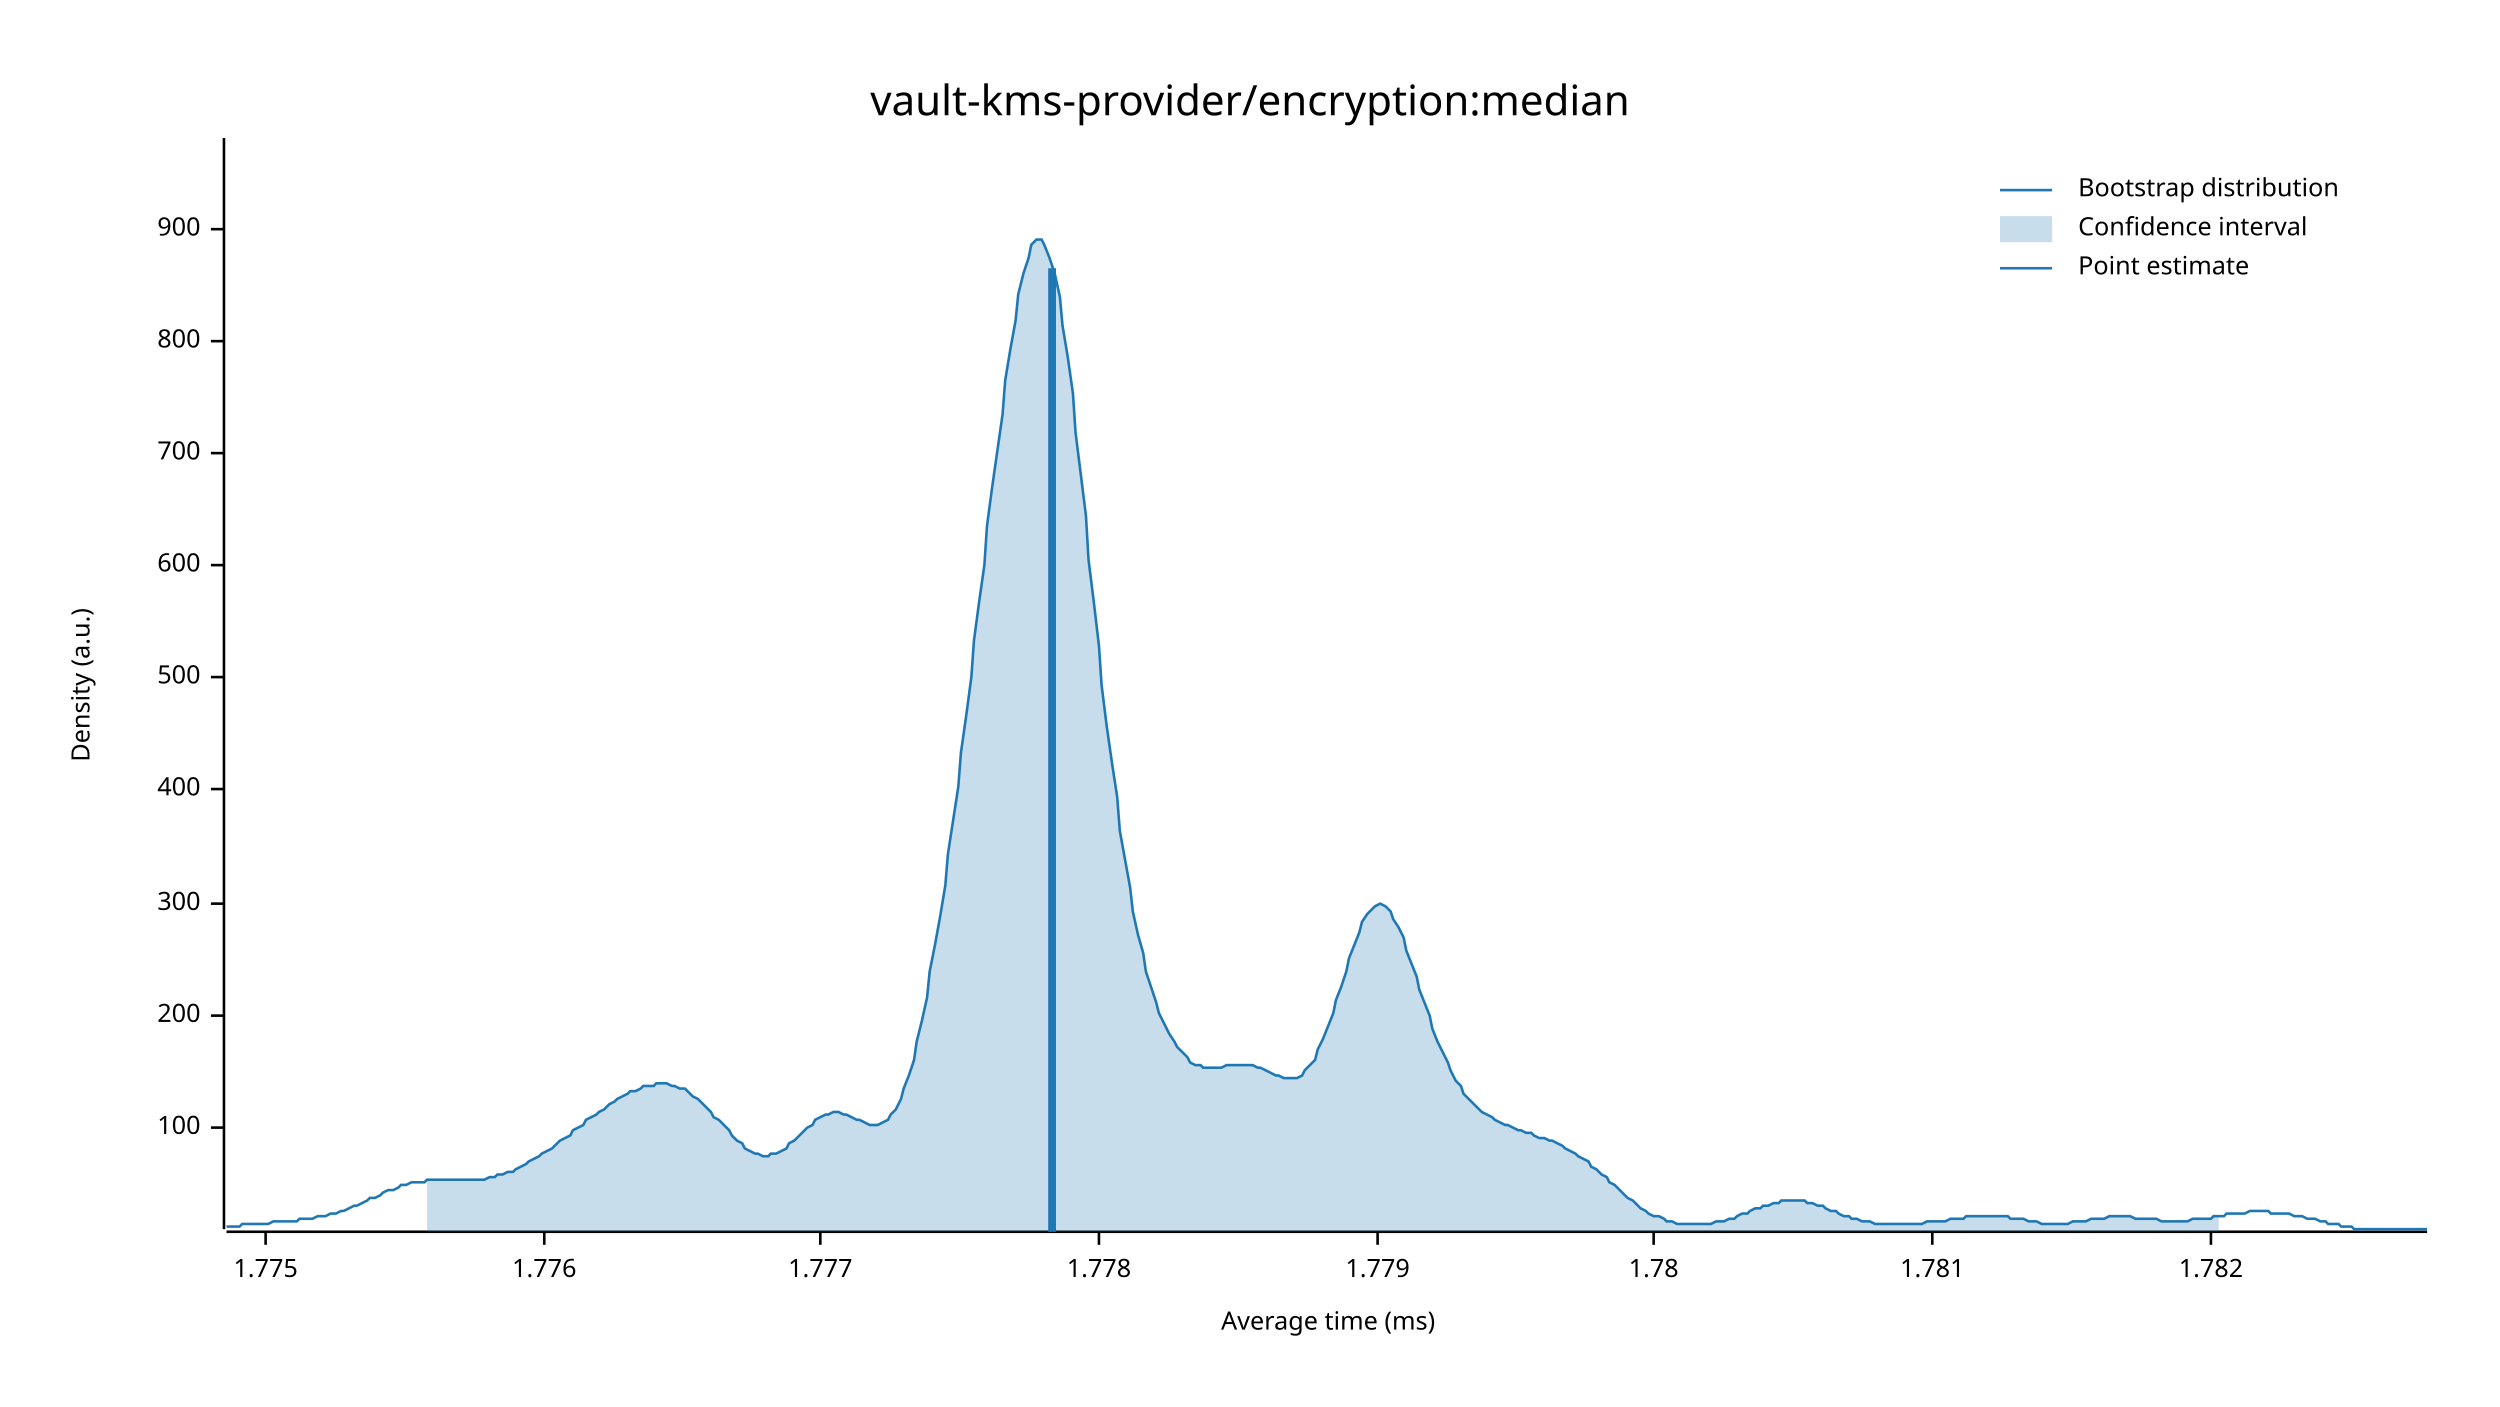
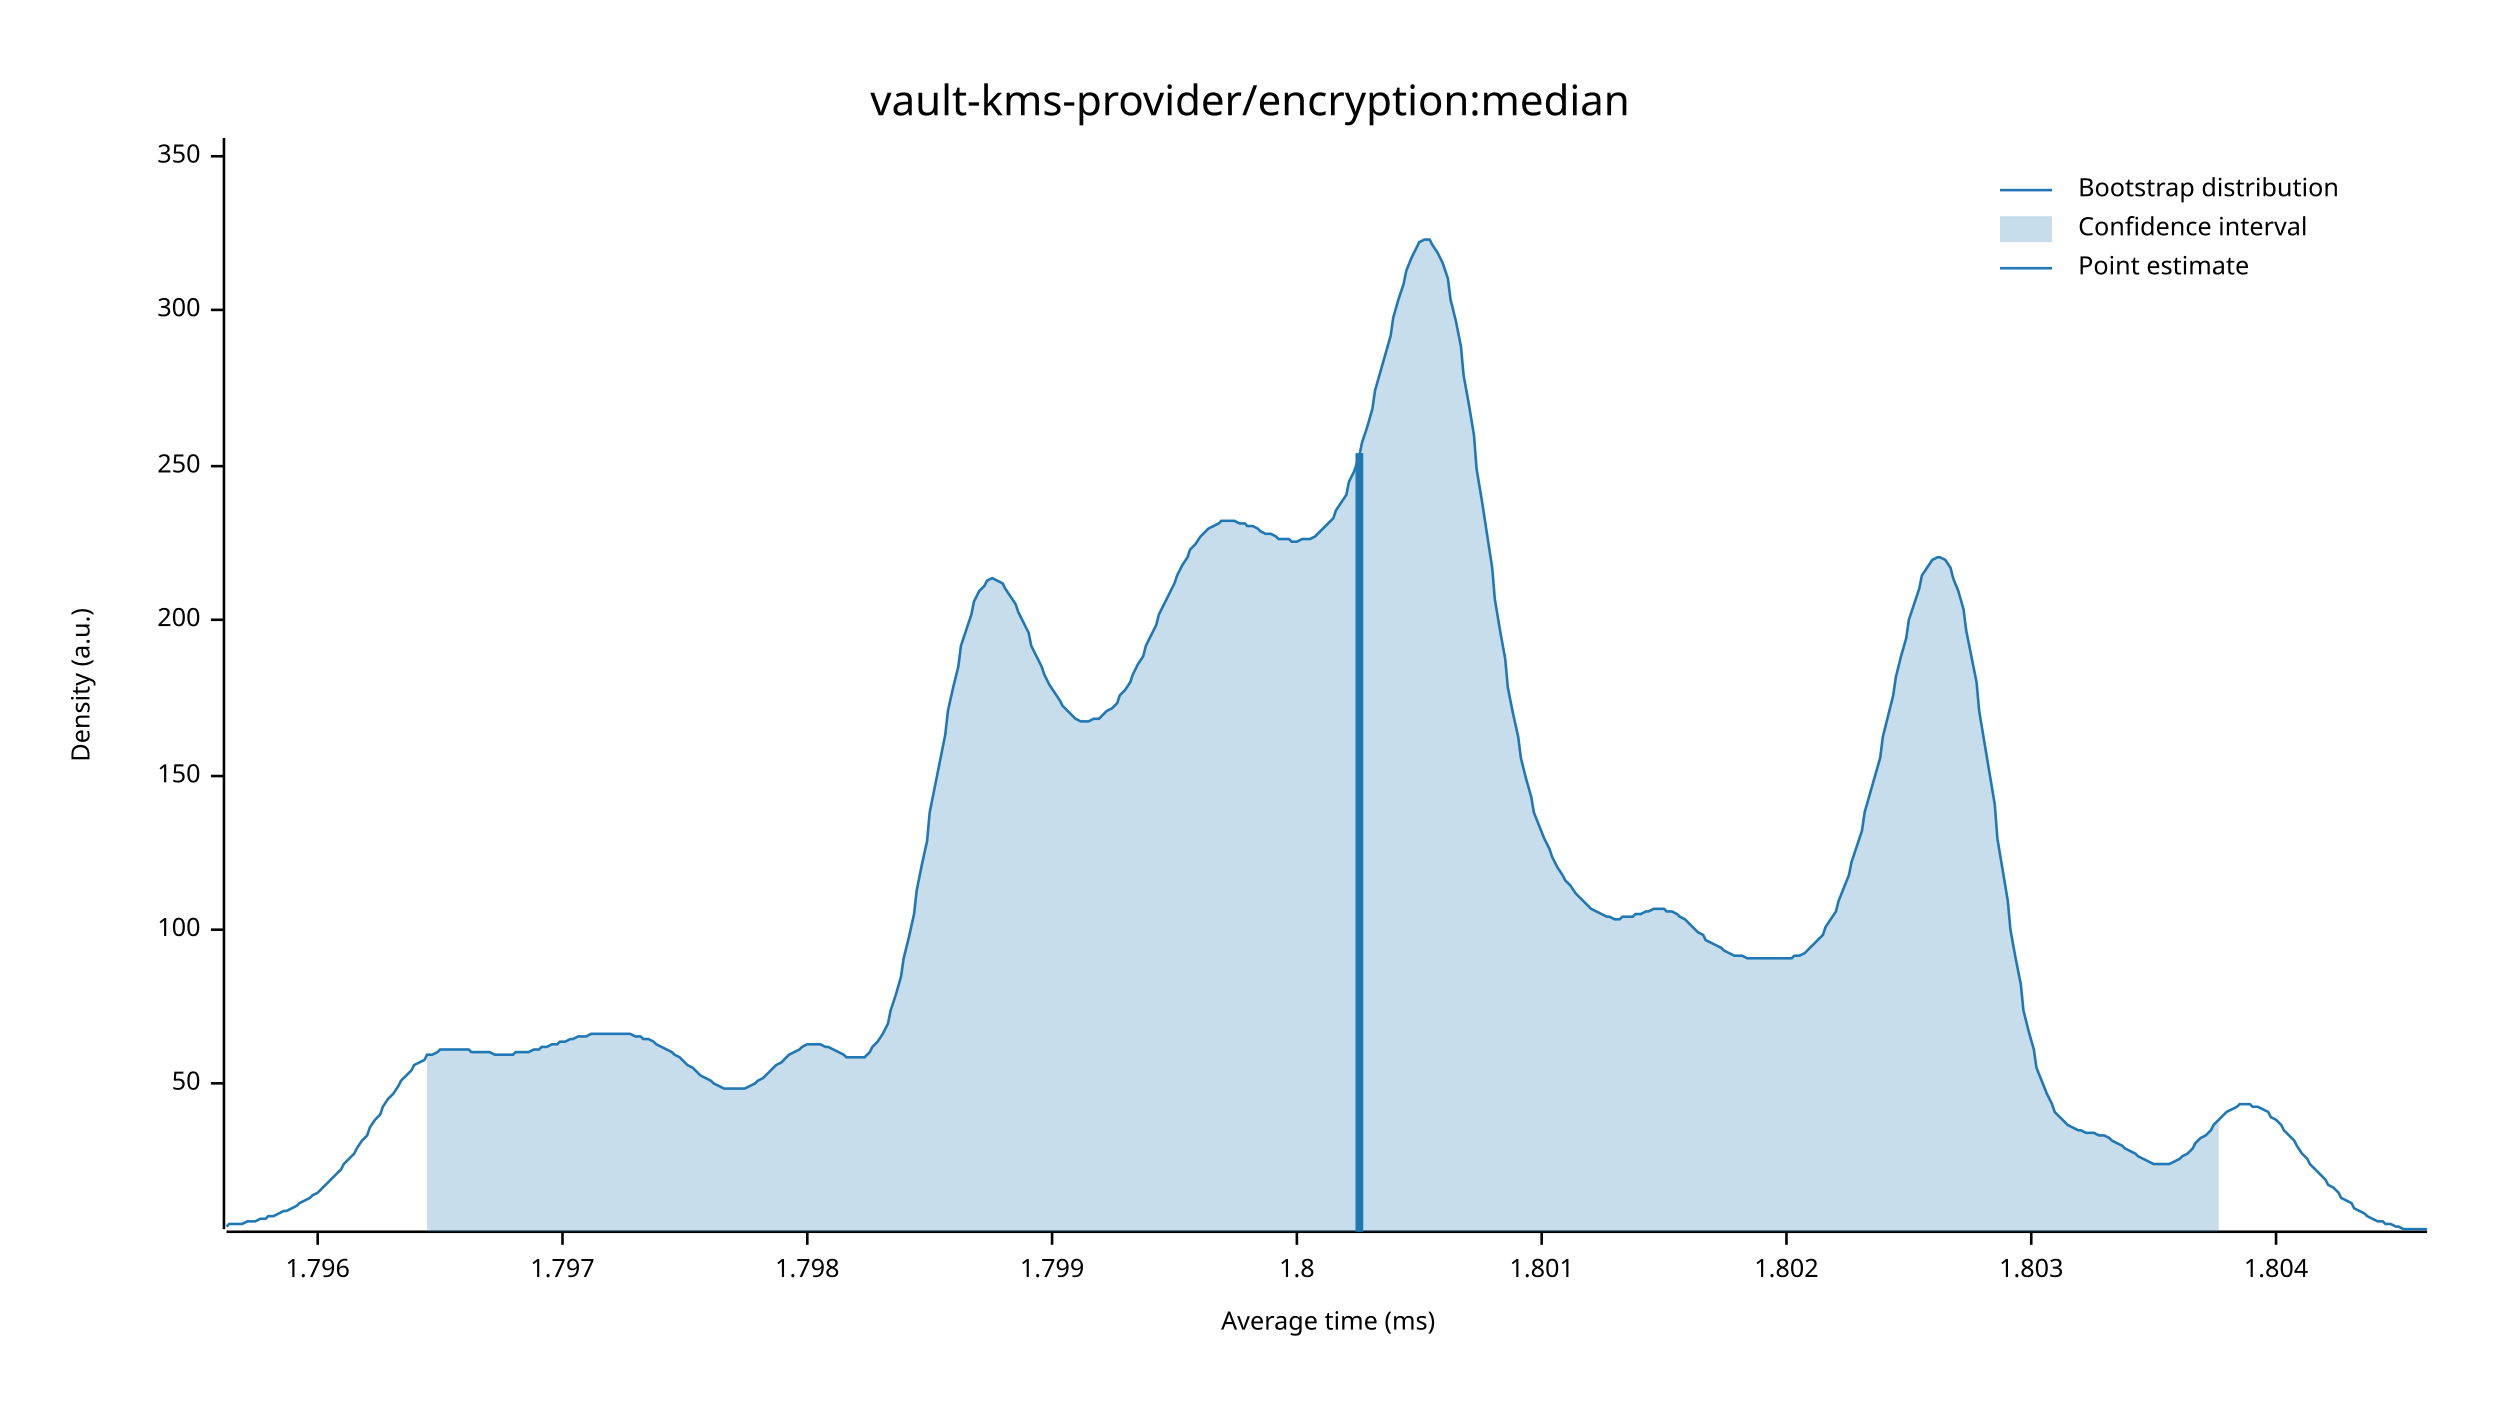
<svg xmlns="http://www.w3.org/2000/svg" width="960" height="540" viewBox="0 0 960 540">
  <text x="480" y="32" dy="0.76em" text-anchor="middle" font-family="sans-serif" font-size="16.129" opacity="1" fill="#000000">
vault-kms-provider/encryption:median
</text>
  <text x="27" y="263" dy="0.76em" text-anchor="middle" font-family="sans-serif" font-size="9.677" opacity="1" fill="#000000" transform="rotate(270, 27, 263)">
Density (a.u.)
</text>
  <text x="510" y="513" dy="-0.5ex" text-anchor="middle" font-family="sans-serif" font-size="9.677" opacity="1" fill="#000000">
Average time (ms)
</text>
  <polyline fill="none" opacity="1" stroke="#000000" stroke-width="1" points="86,53 86,472 " />
-   <text x="77" y="433" dy="0.5ex" text-anchor="end" font-family="sans-serif" font-size="9.677" opacity="1" fill="#000000">
+   <text x="77" y="416" dy="0.5ex" text-anchor="end" font-family="sans-serif" font-size="9.677" opacity="1" fill="#000000">
+ 50
+ </text>
+   <polyline fill="none" opacity="1" stroke="#000000" stroke-width="1" points="81,416 86,416 " />
+   <text x="77" y="357" dy="0.5ex" text-anchor="end" font-family="sans-serif" font-size="9.677" opacity="1" fill="#000000">
100
</text>
-   <polyline fill="none" opacity="1" stroke="#000000" stroke-width="1" points="81,433 86,433 " />
-   <text x="77" y="390" dy="0.5ex" text-anchor="end" font-family="sans-serif" font-size="9.677" opacity="1" fill="#000000">
+   <polyline fill="none" opacity="1" stroke="#000000" stroke-width="1" points="81,357 86,357 " />
+   <text x="77" y="298" dy="0.5ex" text-anchor="end" font-family="sans-serif" font-size="9.677" opacity="1" fill="#000000">
+ 150
+ </text>
+   <polyline fill="none" opacity="1" stroke="#000000" stroke-width="1" points="81,298 86,298 " />
+   <text x="77" y="238" dy="0.5ex" text-anchor="end" font-family="sans-serif" font-size="9.677" opacity="1" fill="#000000">
200
</text>
-   <polyline fill="none" opacity="1" stroke="#000000" stroke-width="1" points="81,390 86,390 " />
-   <text x="77" y="347" dy="0.5ex" text-anchor="end" font-family="sans-serif" font-size="9.677" opacity="1" fill="#000000">
+   <polyline fill="none" opacity="1" stroke="#000000" stroke-width="1" points="81,238 86,238 " />
+   <text x="77" y="179" dy="0.5ex" text-anchor="end" font-family="sans-serif" font-size="9.677" opacity="1" fill="#000000">
+ 250
+ </text>
+   <polyline fill="none" opacity="1" stroke="#000000" stroke-width="1" points="81,179 86,179 " />
+   <text x="77" y="119" dy="0.5ex" text-anchor="end" font-family="sans-serif" font-size="9.677" opacity="1" fill="#000000">
300
</text>
-   <polyline fill="none" opacity="1" stroke="#000000" stroke-width="1" points="81,347 86,347 " />
-   <text x="77" y="303" dy="0.5ex" text-anchor="end" font-family="sans-serif" font-size="9.677" opacity="1" fill="#000000">
- 400
+   <polyline fill="none" opacity="1" stroke="#000000" stroke-width="1" points="81,119 86,119 " />
+   <text x="77" y="60" dy="0.5ex" text-anchor="end" font-family="sans-serif" font-size="9.677" opacity="1" fill="#000000">
+ 350
</text>
-   <polyline fill="none" opacity="1" stroke="#000000" stroke-width="1" points="81,303 86,303 " />
-   <text x="77" y="260" dy="0.5ex" text-anchor="end" font-family="sans-serif" font-size="9.677" opacity="1" fill="#000000">
- 500
+   <polyline fill="none" opacity="1" stroke="#000000" stroke-width="1" points="81,60 86,60 " />
+   <polyline fill="none" opacity="1" stroke="#000000" stroke-width="1" points="87,473 932,473 " />
+   <text x="122" y="483" dy="0.76em" text-anchor="middle" font-family="sans-serif" font-size="9.677" opacity="1" fill="#000000">
+ 1.796
</text>
-   <polyline fill="none" opacity="1" stroke="#000000" stroke-width="1" points="81,260 86,260 " />
-   <text x="77" y="217" dy="0.5ex" text-anchor="end" font-family="sans-serif" font-size="9.677" opacity="1" fill="#000000">
- 600
+   <polyline fill="none" opacity="1" stroke="#000000" stroke-width="1" points="122,473 122,478 " />
+   <text x="216" y="483" dy="0.76em" text-anchor="middle" font-family="sans-serif" font-size="9.677" opacity="1" fill="#000000">
+ 1.797
</text>
-   <polyline fill="none" opacity="1" stroke="#000000" stroke-width="1" points="81,217 86,217 " />
-   <text x="77" y="174" dy="0.5ex" text-anchor="end" font-family="sans-serif" font-size="9.677" opacity="1" fill="#000000">
- 700
+   <polyline fill="none" opacity="1" stroke="#000000" stroke-width="1" points="216,473 216,478 " />
+   <text x="310" y="483" dy="0.76em" text-anchor="middle" font-family="sans-serif" font-size="9.677" opacity="1" fill="#000000">
+ 1.798
</text>
-   <polyline fill="none" opacity="1" stroke="#000000" stroke-width="1" points="81,174 86,174 " />
-   <text x="77" y="131" dy="0.5ex" text-anchor="end" font-family="sans-serif" font-size="9.677" opacity="1" fill="#000000">
- 800
+   <polyline fill="none" opacity="1" stroke="#000000" stroke-width="1" points="310,473 310,478 " />
+   <text x="404" y="483" dy="0.76em" text-anchor="middle" font-family="sans-serif" font-size="9.677" opacity="1" fill="#000000">
+ 1.799
</text>
-   <polyline fill="none" opacity="1" stroke="#000000" stroke-width="1" points="81,131 86,131 " />
-   <text x="77" y="88" dy="0.5ex" text-anchor="end" font-family="sans-serif" font-size="9.677" opacity="1" fill="#000000">
- 900
+   <polyline fill="none" opacity="1" stroke="#000000" stroke-width="1" points="404,473 404,478 " />
+   <text x="498" y="483" dy="0.76em" text-anchor="middle" font-family="sans-serif" font-size="9.677" opacity="1" fill="#000000">
+ 1.8
</text>
-   <polyline fill="none" opacity="1" stroke="#000000" stroke-width="1" points="81,88 86,88 " />
-   <polyline fill="none" opacity="1" stroke="#000000" stroke-width="1" points="87,473 932,473 " />
-   <text x="102" y="483" dy="0.76em" text-anchor="middle" font-family="sans-serif" font-size="9.677" opacity="1" fill="#000000">
- 1.775
+   <polyline fill="none" opacity="1" stroke="#000000" stroke-width="1" points="498,473 498,478 " />
+   <text x="592" y="483" dy="0.76em" text-anchor="middle" font-family="sans-serif" font-size="9.677" opacity="1" fill="#000000">
+ 1.801
</text>
-   <polyline fill="none" opacity="1" stroke="#000000" stroke-width="1" points="102,473 102,478 " />
-   <text x="209" y="483" dy="0.76em" text-anchor="middle" font-family="sans-serif" font-size="9.677" opacity="1" fill="#000000">
- 1.776
+   <polyline fill="none" opacity="1" stroke="#000000" stroke-width="1" points="592,473 592,478 " />
+   <text x="686" y="483" dy="0.76em" text-anchor="middle" font-family="sans-serif" font-size="9.677" opacity="1" fill="#000000">
+ 1.802
</text>
-   <polyline fill="none" opacity="1" stroke="#000000" stroke-width="1" points="209,473 209,478 " />
-   <text x="315" y="483" dy="0.76em" text-anchor="middle" font-family="sans-serif" font-size="9.677" opacity="1" fill="#000000">
- 1.777
+   <polyline fill="none" opacity="1" stroke="#000000" stroke-width="1" points="686,473 686,478 " />
+   <text x="780" y="483" dy="0.76em" text-anchor="middle" font-family="sans-serif" font-size="9.677" opacity="1" fill="#000000">
+ 1.803
</text>
-   <polyline fill="none" opacity="1" stroke="#000000" stroke-width="1" points="315,473 315,478 " />
-   <text x="422" y="483" dy="0.76em" text-anchor="middle" font-family="sans-serif" font-size="9.677" opacity="1" fill="#000000">
- 1.778
+   <polyline fill="none" opacity="1" stroke="#000000" stroke-width="1" points="780,473 780,478 " />
+   <text x="874" y="483" dy="0.76em" text-anchor="middle" font-family="sans-serif" font-size="9.677" opacity="1" fill="#000000">
+ 1.804
</text>
-   <polyline fill="none" opacity="1" stroke="#000000" stroke-width="1" points="422,473 422,478 " />
-   <text x="529" y="483" dy="0.76em" text-anchor="middle" font-family="sans-serif" font-size="9.677" opacity="1" fill="#000000">
- 1.779
- </text>
-   <polyline fill="none" opacity="1" stroke="#000000" stroke-width="1" points="529,473 529,478 " />
-   <text x="635" y="483" dy="0.76em" text-anchor="middle" font-family="sans-serif" font-size="9.677" opacity="1" fill="#000000">
- 1.78
- </text>
-   <polyline fill="none" opacity="1" stroke="#000000" stroke-width="1" points="635,473 635,478 " />
-   <text x="742" y="483" dy="0.76em" text-anchor="middle" font-family="sans-serif" font-size="9.677" opacity="1" fill="#000000">
- 1.781
- </text>
-   <polyline fill="none" opacity="1" stroke="#000000" stroke-width="1" points="742,473 742,478 " />
-   <text x="849" y="483" dy="0.76em" text-anchor="middle" font-family="sans-serif" font-size="9.677" opacity="1" fill="#000000">
- 1.782
- </text>
-   <polyline fill="none" opacity="1" stroke="#000000" stroke-width="1" points="849,473 849,478 " />
-   <polyline fill="none" opacity="1" stroke="#1F78B4" stroke-width="1" points="87,471 88,471 90,471 92,471 93,470 95,470 97,470 98,470 100,470 102,470 103,470 105,469 107,469 109,469 110,469 112,469 114,469 115,468 117,468 119,468 120,468 122,467 124,467 125,467 127,466 129,466 131,465 132,465 134,464 136,463 137,463 139,462 141,461 142,460 144,460 146,459 147,458 149,457 151,457 153,456 154,455 156,455 158,454 159,454 161,454 163,454 164,453 166,453 168,453 169,453 171,453 173,453 175,453 176,453 178,453 180,453 181,453 183,453 185,453 186,453 188,452 190,452 191,451 193,451 195,450 197,450 198,449 200,448 202,447 203,446 205,445 207,444 208,443 210,442 212,441 214,439 215,438 217,437 219,436 220,434 222,433 224,432 225,430 227,429 229,428 230,427 232,426 234,424 236,423 237,422 239,421 241,420 242,419 244,419 246,418 247,417 249,417 251,417 252,416 254,416 256,416 258,417 259,417 261,418 263,418 264,419 266,421 268,422 269,423 271,425 273,427 274,429 276,430 278,432 280,434 281,436 283,438 285,439 286,441 288,442 290,443 291,443 293,444 295,444 296,443 298,443 300,442 302,441 303,439 305,438 307,436 308,435 310,433 312,432 313,430 315,429 317,428 318,428 320,427 322,427 324,428 325,428 327,429 329,430 330,430 332,431 334,432 335,432 337,432 339,431 341,430 342,428 344,426 346,422 347,418 349,413 351,407 352,400 354,392 356,383 357,373 359,363 361,352 363,340 364,328 366,315 368,302 369,289 371,275 373,260 374,246 376,231 378,217 379,202 381,187 383,173 385,159 386,146 388,134 390,123 391,113 393,105 395,99 396,94 398,92 400,92 401,94 403,99 405,105 407,114 408,125 410,137 412,151 413,166 415,182 417,198 418,215 420,231 422,248 423,263 425,279 427,293 429,306 430,319 432,330 434,341 435,350 437,359 439,366 440,373 442,379 444,385 445,389 447,393 449,397 451,400 452,402 454,404 456,406 457,408 459,409 461,409 462,410 464,410 466,410 468,410 469,410 471,409 473,409 474,409 476,409 478,409 479,409 481,409 483,410 484,410 486,411 488,412 490,413 491,413 493,414 495,414 496,414 498,414 500,413 501,411 503,409 505,407 506,403 508,399 510,394 512,389 513,384 515,379 517,373 518,368 520,363 522,358 523,354 525,351 527,349 528,348 530,347 532,348 534,350 535,353 537,356 539,360 540,365 542,370 544,375 545,380 547,385 549,390 550,395 552,400 554,404 556,408 557,411 559,415 561,417 562,420 564,422 566,424 567,425 569,427 571,428 573,429 574,430 576,431 578,432 579,432 581,433 583,434 584,434 586,435 588,435 589,436 591,437 593,437 595,438 596,438 598,439 600,440 601,441 603,442 605,443 606,444 608,445 610,446 611,448 613,449 615,451 617,452 618,454 620,455 622,457 623,458 625,460 627,461 628,462 630,464 632,465 633,466 635,467 637,467 639,468 640,469 642,469 644,470 645,470 647,470 649,470 650,470 652,470 654,470 655,470 657,470 659,469 661,469 662,469 664,468 666,468 667,467 669,466 671,466 672,465 674,464 676,464 677,463 679,463 681,462 683,462 684,461 686,461 688,461 689,461 691,461 693,461 694,462 696,462 698,463 700,463 701,464 703,465 705,465 706,466 708,467 710,467 711,468 713,468 715,469 716,469 718,469 720,470 722,470 723,470 725,470 727,470 728,470 730,470 732,470 733,470 735,470 737,470 738,470 740,469 742,469 744,469 745,469 747,469 749,468 750,468 752,468 754,468 755,467 757,467 759,467 760,467 762,467 764,467 766,467 767,467 769,467 771,467 772,468 774,468 776,468 777,468 779,469 781,469 782,469 784,470 786,470 788,470 789,470 791,470 793,470 794,470 796,469 798,469 799,469 801,469 803,468 804,468 806,468 808,468 810,467 811,467 813,467 815,467 816,467 818,467 820,468 821,468 823,468 825,468 827,468 828,468 830,469 832,469 833,469 835,469 837,469 838,469 840,469 842,468 843,468 845,468 847,468 849,468 850,467 852,467 854,467 855,466 857,466 859,466 860,466 862,466 864,465 865,465 867,465 869,465 871,465 872,466 874,466 876,466 877,466 879,466 881,467 882,467 884,467 886,468 887,468 889,468 891,469 893,469 894,470 896,470 898,470 899,471 901,471 903,471 904,472 906,472 908,472 909,472 911,472 913,472 915,472 916,472 918,472 920,472 921,472 923,472 925,472 926,472 928,472 930,472 932,472 " />
-   <polygon opacity="0.25" fill="#1F78B4" points="164,453 166,453 168,453 169,453 171,453 173,453 175,453 176,453 178,453 180,453 181,453 183,453 185,453 186,453 188,452 190,452 191,451 193,451 195,450 197,450 198,449 200,448 202,447 203,446 205,445 207,444 208,443 210,442 212,441 214,439 215,438 217,437 219,436 220,434 222,433 224,432 225,430 227,429 229,428 230,427 232,426 234,424 236,423 237,422 239,421 241,420 242,419 244,419 246,418 247,417 249,417 251,417 252,416 254,416 256,416 258,417 259,417 261,418 263,418 264,419 266,421 268,422 269,423 271,425 273,427 274,429 276,430 278,432 280,434 281,436 283,438 285,439 286,441 288,442 290,443 291,443 293,444 295,444 296,443 298,443 300,442 302,441 303,439 305,438 307,436 308,435 310,433 312,432 313,430 315,429 317,428 318,428 320,427 322,427 324,428 325,428 327,429 329,430 330,430 332,431 334,432 335,432 337,432 339,431 341,430 342,428 344,426 346,422 347,418 349,413 351,407 352,400 354,392 356,383 357,373 359,363 361,352 363,340 364,328 366,315 368,302 369,289 371,275 373,260 374,246 376,231 378,217 379,202 381,187 383,173 385,159 386,146 388,134 390,123 391,113 393,105 395,99 396,94 398,92 400,92 401,94 403,99 405,105 407,114 408,125 410,137 412,151 413,166 415,182 417,198 418,215 420,231 422,248 423,263 425,279 427,293 429,306 430,319 432,330 434,341 435,350 437,359 439,366 440,373 442,379 444,385 445,389 447,393 449,397 451,400 452,402 454,404 456,406 457,408 459,409 461,409 462,410 464,410 466,410 468,410 469,410 471,409 473,409 474,409 476,409 478,409 479,409 481,409 483,410 484,410 486,411 488,412 490,413 491,413 493,414 495,414 496,414 498,414 500,413 501,411 503,409 505,407 506,403 508,399 510,394 512,389 513,384 515,379 517,373 518,368 520,363 522,358 523,354 525,351 527,349 528,348 530,347 532,348 534,350 535,353 537,356 539,360 540,365 542,370 544,375 545,380 547,385 549,390 550,395 552,400 554,404 556,408 557,411 559,415 561,417 562,420 564,422 566,424 567,425 569,427 571,428 573,429 574,430 576,431 578,432 579,432 581,433 583,434 584,434 586,435 588,435 589,436 591,437 593,437 595,438 596,438 598,439 600,440 601,441 603,442 605,443 606,444 608,445 610,446 611,448 613,449 615,451 617,452 618,454 620,455 622,457 623,458 625,460 627,461 628,462 630,464 632,465 633,466 635,467 637,467 639,468 640,469 642,469 644,470 645,470 647,470 649,470 650,470 652,470 654,470 655,470 657,470 659,469 661,469 662,469 664,468 666,468 667,467 669,466 671,466 672,465 674,464 676,464 677,463 679,463 681,462 683,462 684,461 686,461 688,461 689,461 691,461 693,461 694,462 696,462 698,463 700,463 701,464 703,465 705,465 706,466 708,467 710,467 711,468 713,468 715,469 716,469 718,469 720,470 722,470 723,470 725,470 727,470 728,470 730,470 732,470 733,470 735,470 737,470 738,470 740,469 742,469 744,469 745,469 747,469 749,468 750,468 752,468 754,468 755,467 757,467 759,467 760,467 762,467 764,467 766,467 767,467 769,467 771,467 772,468 774,468 776,468 777,468 779,469 781,469 782,469 784,470 786,470 788,470 789,470 791,470 793,470 794,470 796,469 798,469 799,469 801,469 803,468 804,468 806,468 808,468 810,467 811,467 813,467 815,467 816,467 818,467 820,468 821,468 823,468 825,468 827,468 828,468 830,469 832,469 833,469 835,469 837,469 838,469 840,469 842,468 843,468 845,468 847,468 849,468 850,467 852,467 852,473 164,473 " />
-   <polyline fill="none" opacity="1" stroke="#1F78B4" stroke-width="3" points="404,473 404,103 " />
+   <polyline fill="none" opacity="1" stroke="#000000" stroke-width="1" points="874,473 874,478 " />
+   <polyline fill="none" opacity="1" stroke="#1F78B4" stroke-width="1" points="87,471 88,470 90,470 92,470 93,470 95,469 97,469 98,469 100,468 102,468 103,467 105,467 107,466 109,465 110,465 112,464 114,463 115,462 117,461 119,460 120,459 122,458 124,456 125,455 127,453 129,451 131,449 132,447 134,445 136,443 137,441 139,438 141,436 142,433 144,430 146,428 147,425 149,422 151,420 153,417 154,415 156,413 158,411 159,409 161,408 163,407 164,405 166,405 168,404 169,403 171,403 173,403 175,403 176,403 178,403 180,403 181,404 183,404 185,404 186,404 188,404 190,405 191,405 193,405 195,405 197,405 198,404 200,404 202,404 203,404 205,403 207,403 208,402 210,402 212,401 214,401 215,400 217,400 219,399 220,399 222,398 224,398 225,398 227,397 229,397 230,397 232,397 234,397 236,397 237,397 239,397 241,397 242,397 244,398 246,398 247,399 249,399 251,400 252,401 254,402 256,403 258,404 259,405 261,406 263,408 264,409 266,410 268,412 269,413 271,414 273,415 274,416 276,417 278,418 280,418 281,418 283,418 285,418 286,418 288,417 290,416 291,415 293,414 295,412 296,411 298,409 300,408 302,406 303,405 305,404 307,403 308,402 310,401 312,401 313,401 315,401 317,402 318,402 320,403 322,404 324,405 325,406 327,406 329,406 330,406 332,406 334,404 335,402 337,400 339,397 341,393 342,388 344,382 346,375 347,368 349,360 351,351 352,342 354,332 356,323 357,312 359,302 361,292 363,282 364,273 366,264 368,256 369,248 371,242 373,236 374,231 376,227 378,225 379,223 381,222 383,223 385,224 386,226 388,229 390,232 391,235 393,239 395,243 396,248 398,252 400,256 401,259 403,263 405,266 407,269 408,271 410,273 412,275 413,276 415,277 417,277 418,277 420,276 422,276 423,275 425,273 427,272 429,270 430,267 432,265 434,262 435,259 437,255 439,252 440,248 442,244 444,240 445,236 447,232 449,228 451,224 452,221 454,217 456,214 457,211 459,209 461,206 462,205 464,203 466,202 468,201 469,200 471,200 473,200 474,200 476,201 478,201 479,202 481,202 483,203 484,204 486,205 488,205 490,206 491,207 493,207 495,207 496,208 498,208 500,207 501,207 503,207 505,206 506,205 508,203 510,201 512,199 513,196 515,193 517,190 518,185 520,181 522,175 523,170 525,164 527,157 528,150 530,143 532,136 534,129 535,122 537,115 539,109 540,104 542,99 544,95 545,93 547,92 549,92 550,94 552,97 554,101 556,107 557,115 559,123 561,133 562,144 564,155 566,167 567,180 569,192 571,205 573,218 574,230 576,242 578,253 579,264 581,274 583,283 584,291 586,299 588,306 589,312 591,317 593,322 595,326 596,329 598,333 600,336 601,338 603,340 605,343 606,344 608,346 610,348 611,349 613,350 615,351 617,352 618,352 620,353 622,353 623,352 625,352 627,352 628,351 630,351 632,350 633,350 635,349 637,349 639,349 640,350 642,350 644,351 645,352 647,353 649,355 650,356 652,358 654,359 655,361 657,362 659,363 661,364 662,365 664,366 666,367 667,367 669,367 671,368 672,368 674,368 676,368 677,368 679,368 681,368 683,368 684,368 686,368 688,368 689,367 691,367 693,366 694,365 696,363 698,361 700,359 701,356 703,353 705,350 706,346 708,341 710,336 711,331 713,325 715,319 716,312 718,305 720,298 722,291 723,283 725,275 727,267 728,260 730,252 732,245 733,238 735,232 737,226 738,221 740,218 742,215 744,214 745,214 747,215 749,218 750,222 752,227 754,234 755,242 757,252 759,262 760,273 762,285 764,297 766,309 767,322 769,334 771,346 772,357 774,368 776,378 777,388 779,396 781,403 782,410 784,415 786,420 788,424 789,427 791,429 793,431 794,432 796,433 798,434 799,434 801,435 803,435 804,435 806,436 808,436 810,437 811,438 813,439 815,440 816,441 818,442 820,443 821,444 823,445 825,446 827,447 828,447 830,447 832,447 833,447 835,446 837,445 838,444 840,443 842,441 843,439 845,437 847,436 849,434 850,432 852,430 854,428 855,427 857,426 859,425 860,424 862,424 864,424 865,425 867,425 869,426 871,427 872,429 874,430 876,432 877,434 879,436 881,438 882,440 884,443 886,445 887,447 889,449 891,451 893,453 894,455 896,456 898,458 899,460 901,461 903,462 904,464 906,465 908,466 909,467 911,468 913,469 915,469 916,470 918,470 920,471 921,471 923,472 925,472 926,472 928,472 930,472 932,472 " />
+   <polygon opacity="0.25" fill="#1F78B4" points="164,405 166,405 168,404 169,403 171,403 173,403 175,403 176,403 178,403 180,403 181,404 183,404 185,404 186,404 188,404 190,405 191,405 193,405 195,405 197,405 198,404 200,404 202,404 203,404 205,403 207,403 208,402 210,402 212,401 214,401 215,400 217,400 219,399 220,399 222,398 224,398 225,398 227,397 229,397 230,397 232,397 234,397 236,397 237,397 239,397 241,397 242,397 244,398 246,398 247,399 249,399 251,400 252,401 254,402 256,403 258,404 259,405 261,406 263,408 264,409 266,410 268,412 269,413 271,414 273,415 274,416 276,417 278,418 280,418 281,418 283,418 285,418 286,418 288,417 290,416 291,415 293,414 295,412 296,411 298,409 300,408 302,406 303,405 305,404 307,403 308,402 310,401 312,401 313,401 315,401 317,402 318,402 320,403 322,404 324,405 325,406 327,406 329,406 330,406 332,406 334,404 335,402 337,400 339,397 341,393 342,388 344,382 346,375 347,368 349,360 351,351 352,342 354,332 356,323 357,312 359,302 361,292 363,282 364,273 366,264 368,256 369,248 371,242 373,236 374,231 376,227 378,225 379,223 381,222 383,223 385,224 386,226 388,229 390,232 391,235 393,239 395,243 396,248 398,252 400,256 401,259 403,263 405,266 407,269 408,271 410,273 412,275 413,276 415,277 417,277 418,277 420,276 422,276 423,275 425,273 427,272 429,270 430,267 432,265 434,262 435,259 437,255 439,252 440,248 442,244 444,240 445,236 447,232 449,228 451,224 452,221 454,217 456,214 457,211 459,209 461,206 462,205 464,203 466,202 468,201 469,200 471,200 473,200 474,200 476,201 478,201 479,202 481,202 483,203 484,204 486,205 488,205 490,206 491,207 493,207 495,207 496,208 498,208 500,207 501,207 503,207 505,206 506,205 508,203 510,201 512,199 513,196 515,193 517,190 518,185 520,181 522,175 523,170 525,164 527,157 528,150 530,143 532,136 534,129 535,122 537,115 539,109 540,104 542,99 544,95 545,93 547,92 549,92 550,94 552,97 554,101 556,107 557,115 559,123 561,133 562,144 564,155 566,167 567,180 569,192 571,205 573,218 574,230 576,242 578,253 579,264 581,274 583,283 584,291 586,299 588,306 589,312 591,317 593,322 595,326 596,329 598,333 600,336 601,338 603,340 605,343 606,344 608,346 610,348 611,349 613,350 615,351 617,352 618,352 620,353 622,353 623,352 625,352 627,352 628,351 630,351 632,350 633,350 635,349 637,349 639,349 640,350 642,350 644,351 645,352 647,353 649,355 650,356 652,358 654,359 655,361 657,362 659,363 661,364 662,365 664,366 666,367 667,367 669,367 671,368 672,368 674,368 676,368 677,368 679,368 681,368 683,368 684,368 686,368 688,368 689,367 691,367 693,366 694,365 696,363 698,361 700,359 701,356 703,353 705,350 706,346 708,341 710,336 711,331 713,325 715,319 716,312 718,305 720,298 722,291 723,283 725,275 727,267 728,260 730,252 732,245 733,238 735,232 737,226 738,221 740,218 742,215 744,214 745,214 747,215 749,218 750,222 752,227 754,234 755,242 757,252 759,262 760,273 762,285 764,297 766,309 767,322 769,334 771,346 772,357 774,368 776,378 777,388 779,396 781,403 782,410 784,415 786,420 788,424 789,427 791,429 793,431 794,432 796,433 798,434 799,434 801,435 803,435 804,435 806,436 808,436 810,437 811,438 813,439 815,440 816,441 818,442 820,443 821,444 823,445 825,446 827,447 828,447 830,447 832,447 833,447 835,446 837,445 838,444 840,443 842,441 843,439 845,437 847,436 849,434 850,432 852,430 852,473 164,473 " />
+   <polyline fill="none" opacity="1" stroke="#1F78B4" stroke-width="3" points="522,473 522,174 " />
  <text x="798" y="68" dy="0.76em" text-anchor="start" font-family="sans-serif" font-size="9.677" opacity="1" fill="#000000">
Bootstrap distribution
</text>
  <text x="798" y="83" dy="0.76em" text-anchor="start" font-family="sans-serif" font-size="9.677" opacity="1" fill="#000000">
Confidence interval
</text>
  <text x="798" y="98" dy="0.76em" text-anchor="start" font-family="sans-serif" font-size="9.677" opacity="1" fill="#000000">
Point estimate
</text>
  <polyline fill="none" opacity="1" stroke="#1F78B4" stroke-width="1" points="768,73 788,73 " />
  <rect x="768" y="83" width="20" height="10" opacity="0.25" fill="#1F78B4" stroke="none" />
  <polyline fill="none" opacity="1" stroke="#1F78B4" stroke-width="1" points="768,103 788,103 " />
</svg>
